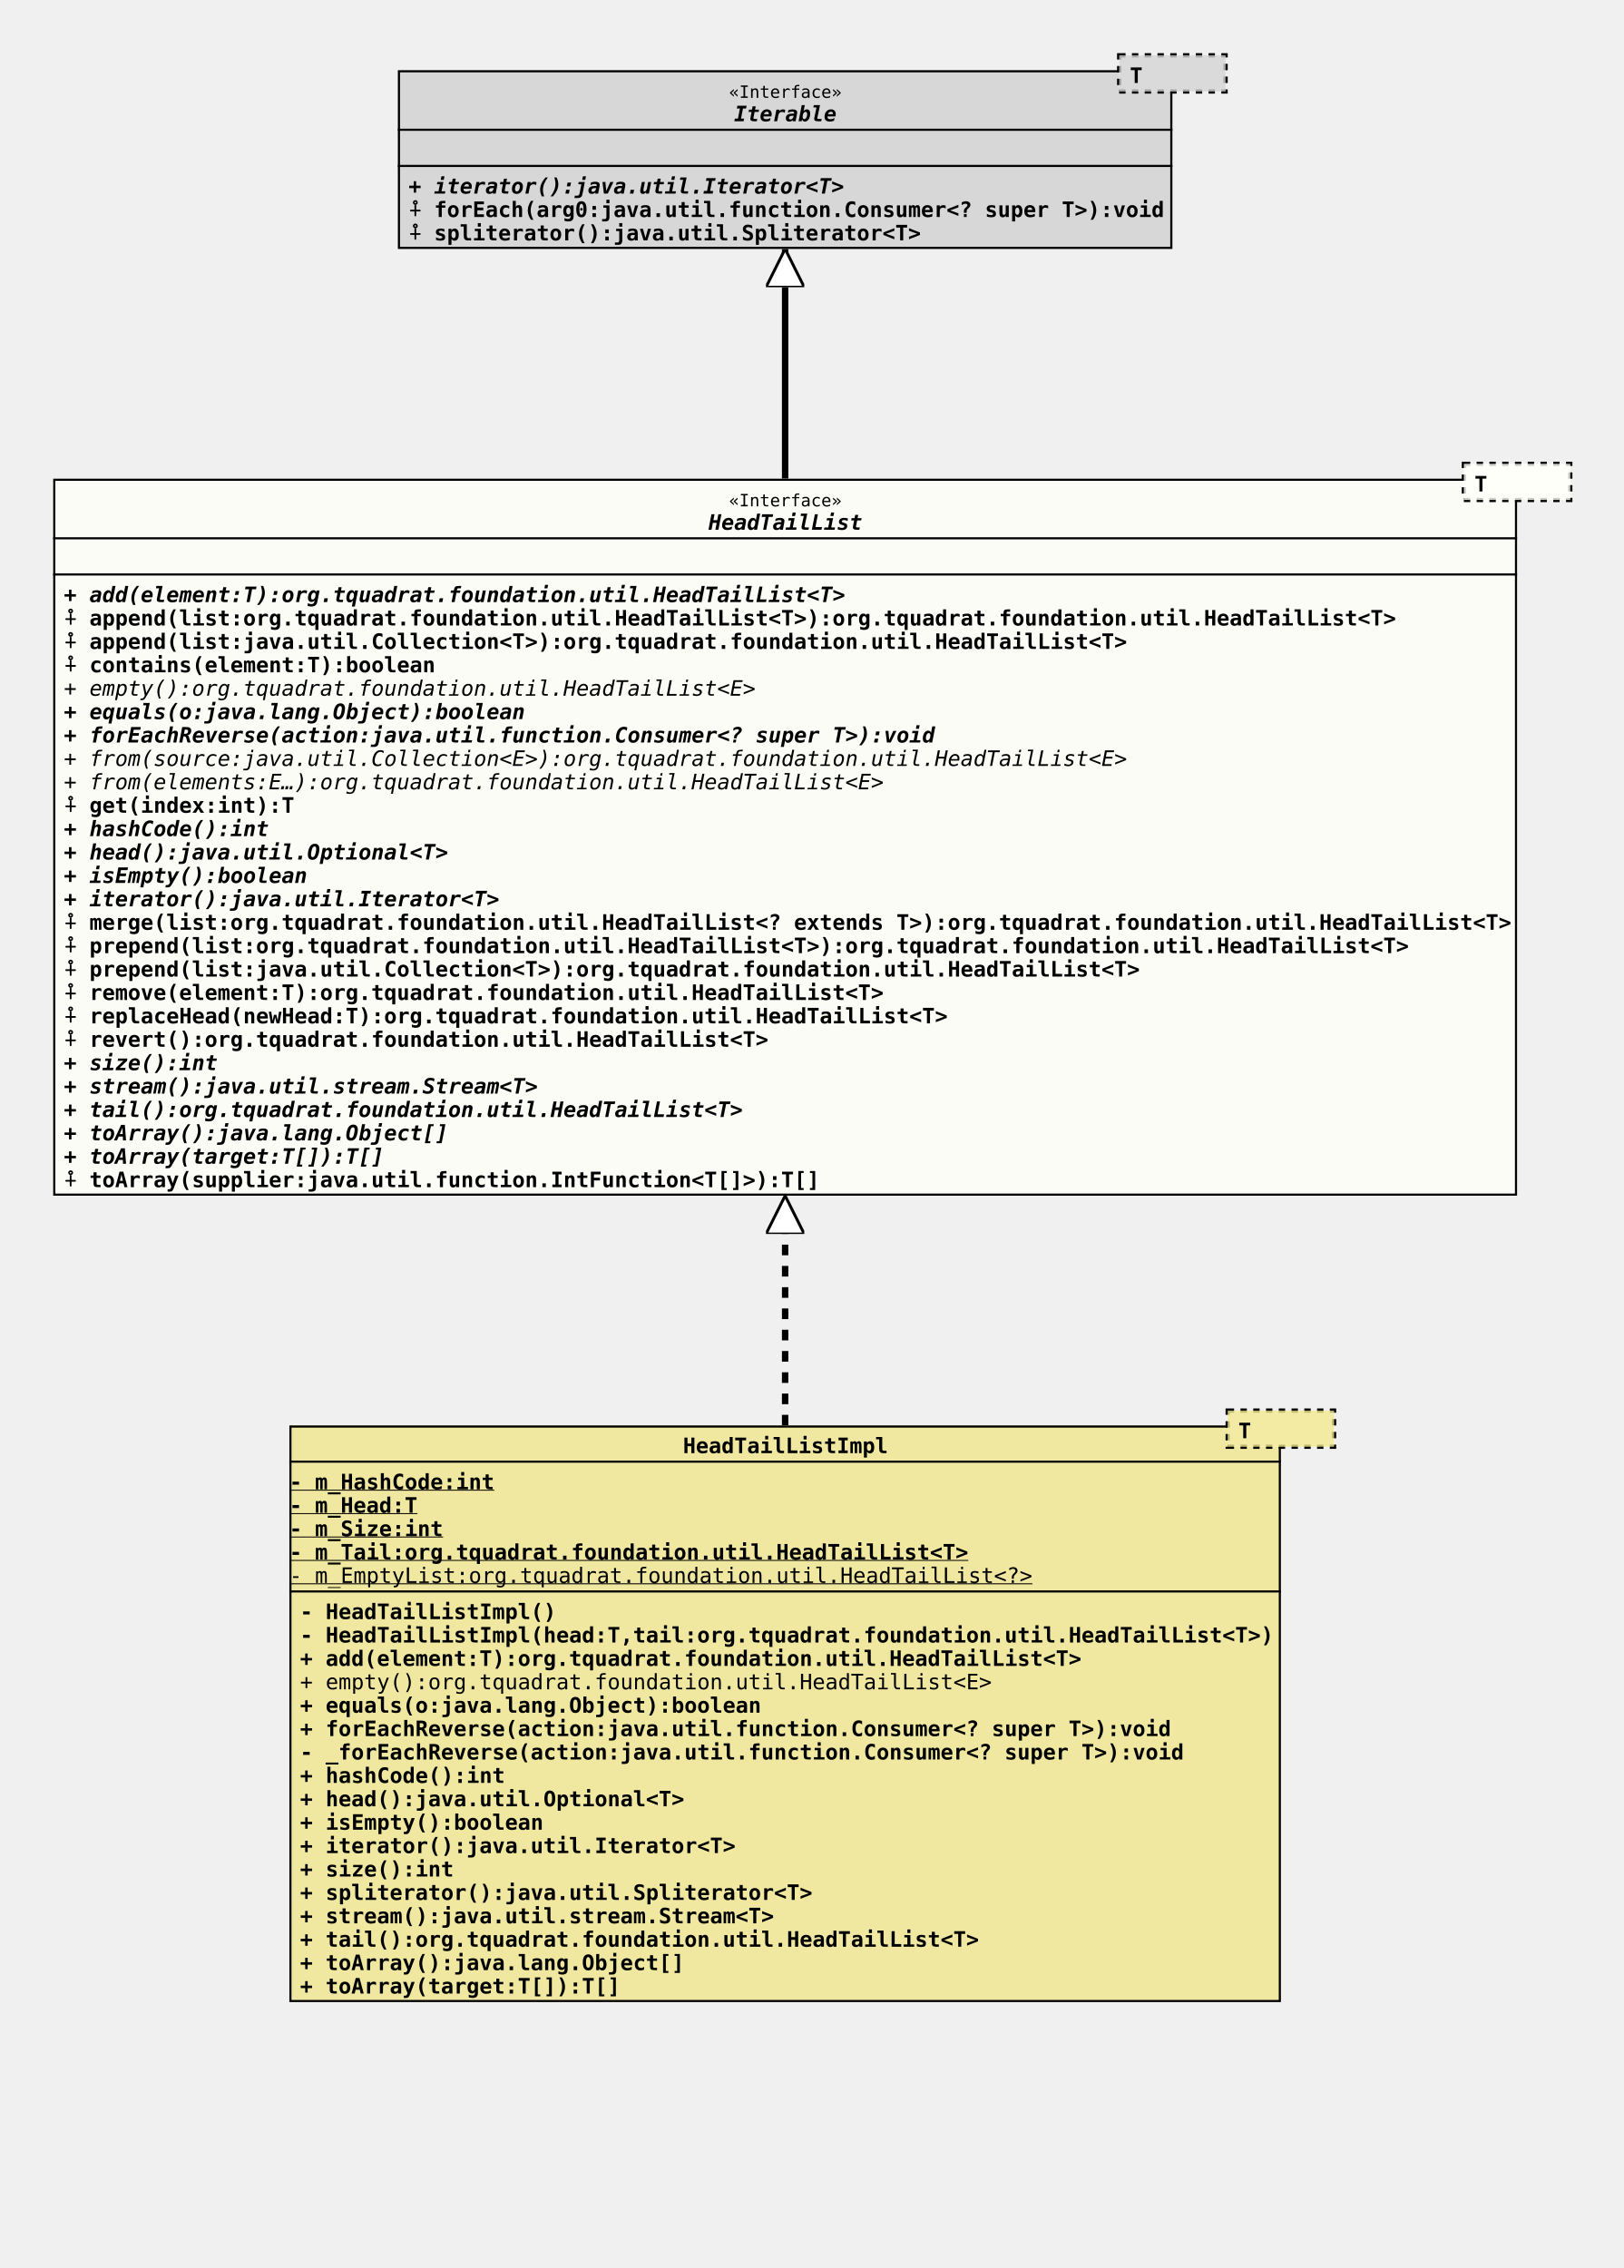
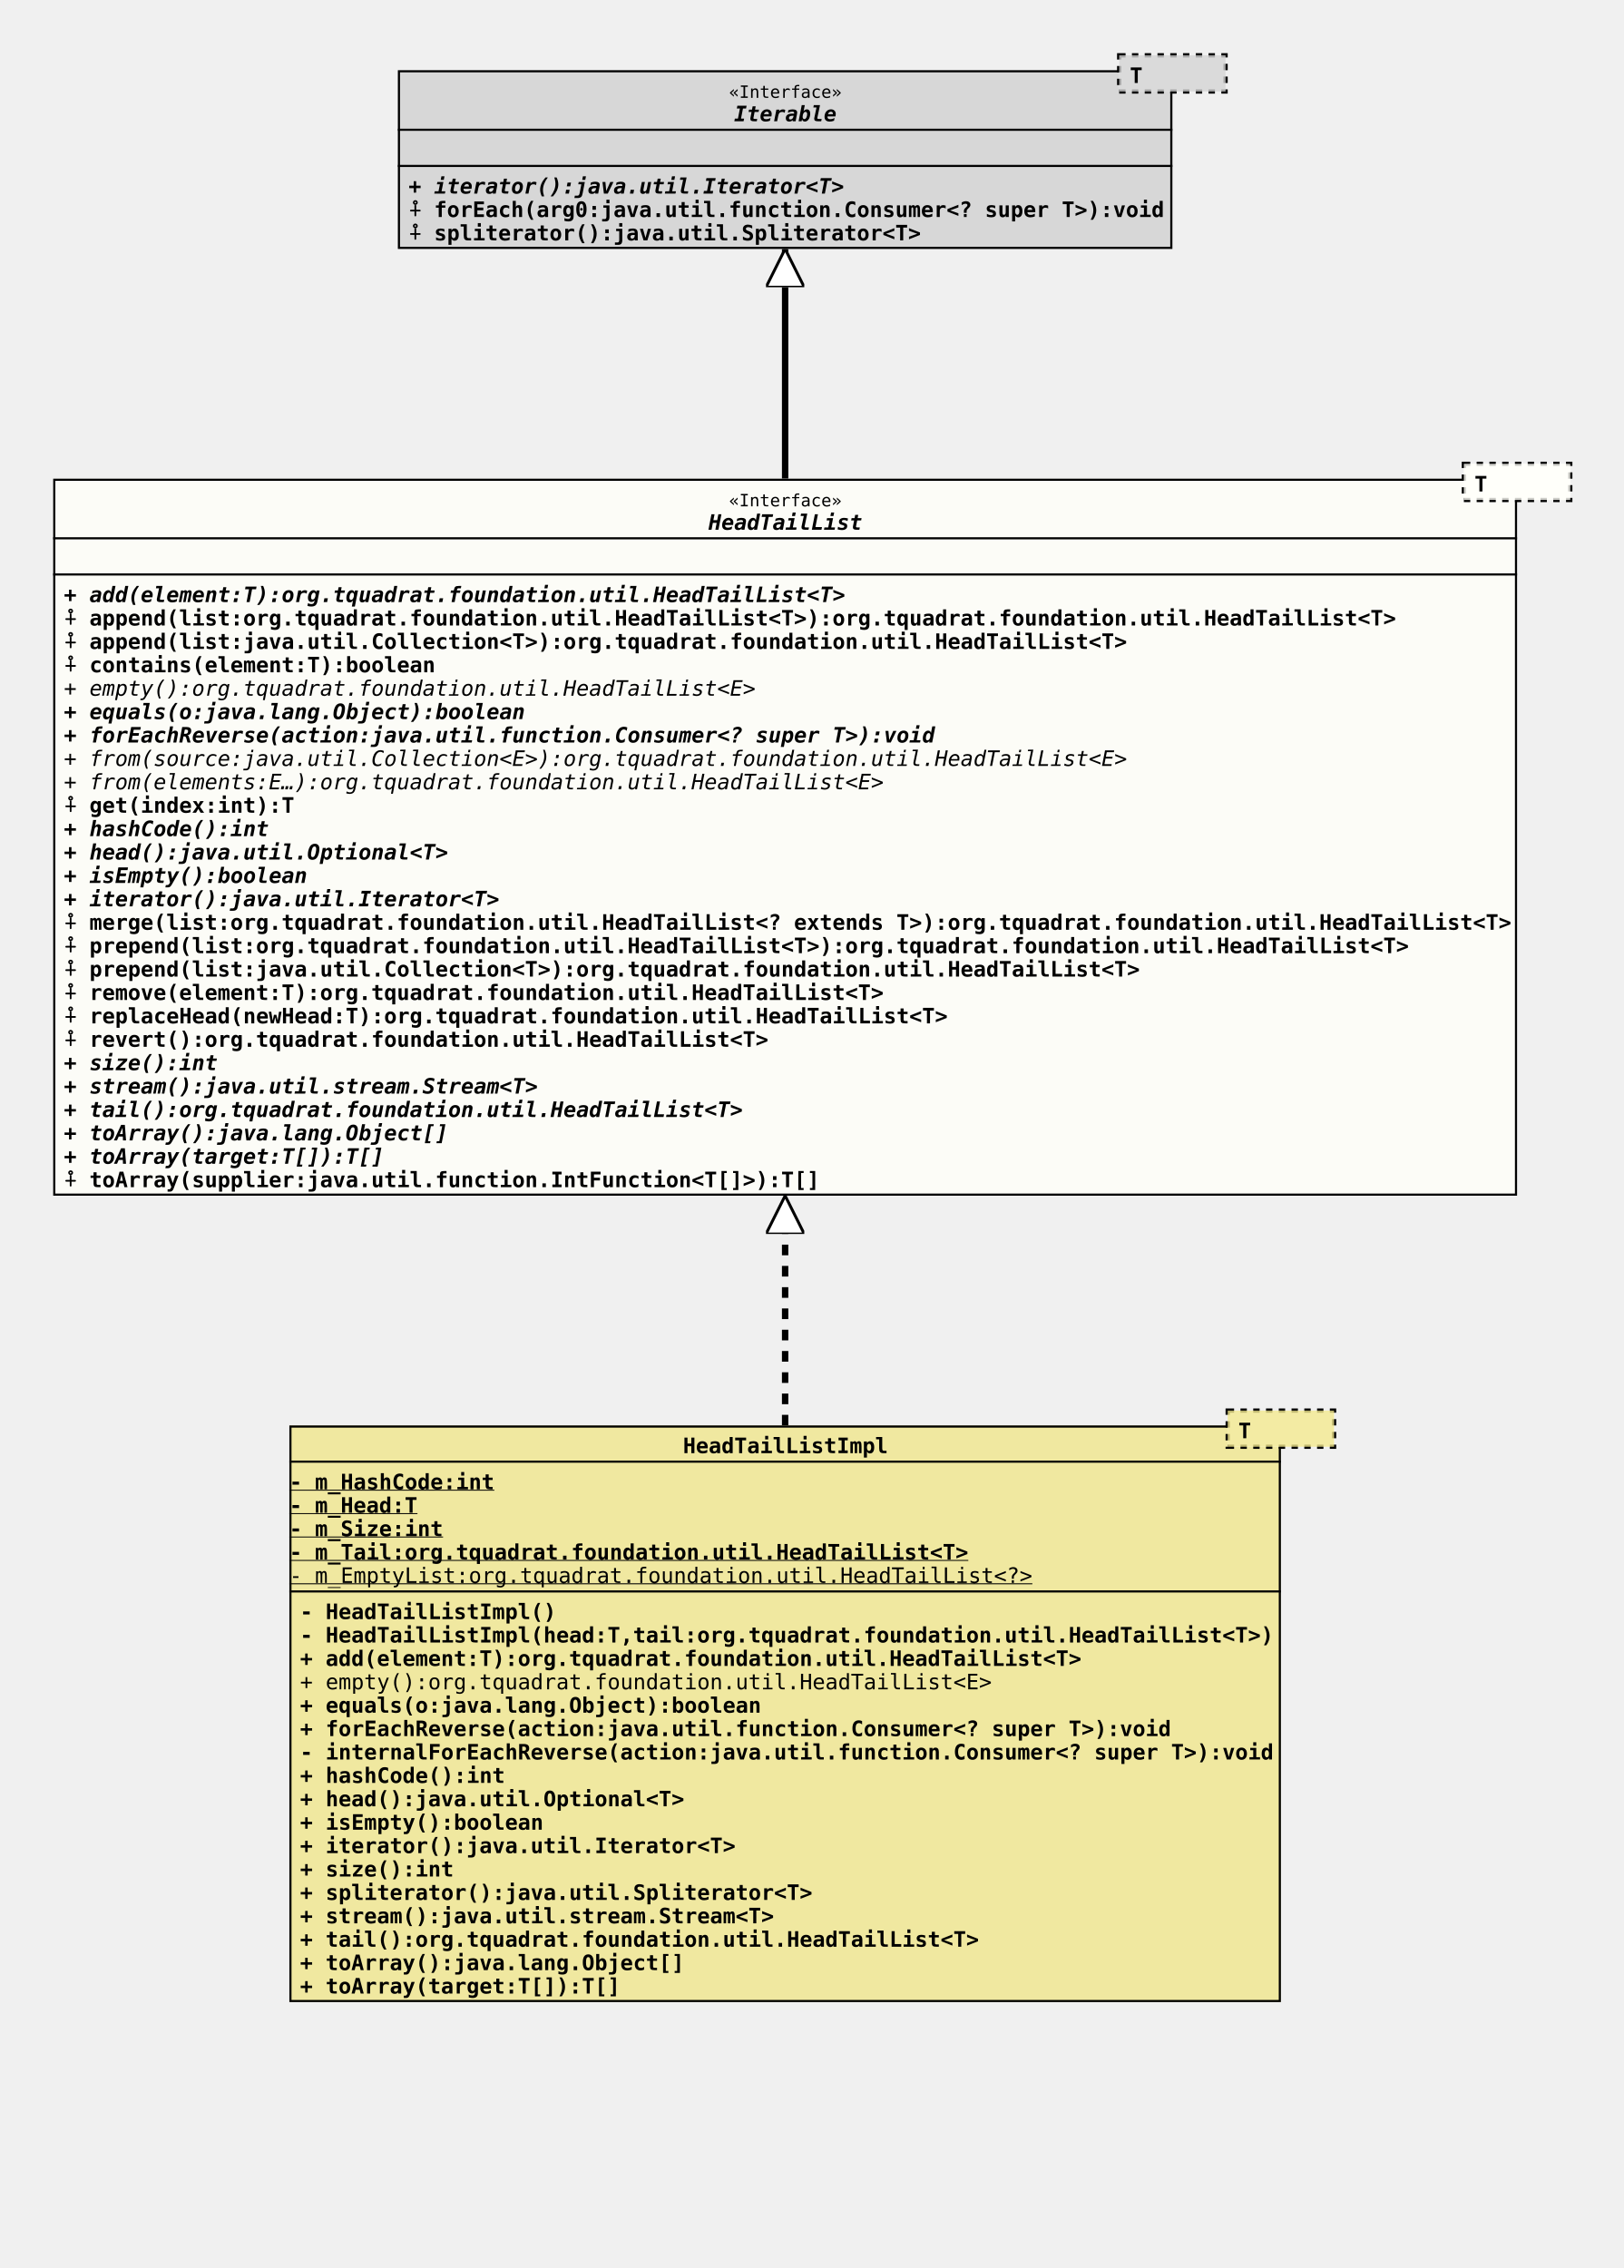
<svg xmlns="http://www.w3.org/2000/svg" xmlns:xlink="http://www.w3.org/1999/xlink" version="1.1" baseProfile="full" width="763.000" height="1066.000">
  <defs>
    <style>
            line
            {
              stroke: black;
            }
            line.separator
            {
              stroke:       black;
              stroke-width: 1;
            }
            marker
            {
              fill: white;
            }
            path
            {
              fill:   white;
              stroke: black;
            }
            path.implementation
            {
              fill:             none;
              stroke-dasharray: 5,5;
              stroke-width:     3;
            }
            path.inheritance
            {
              fill:         none;
              stroke-width: 3;
            }
            rect
            {
              fill:         none;
              stroke:       black;
              stroke-width: 2;
            }
            rect.externalClass
            {
              fill:         #D0D0D0;
              fill-opacity: 0.8;
            }
            rect.focusClass
            {
              fill:         #FFFFF9;
              fill-opacity: 0.8;
            }
            rect.otherClass
            {
              fill:         #F0E68C;
              fill-opacity: 0.8;
            }
            rect.template
            {
              fill:             #FFFFFF;
              fill-opacity:     1.0;
              stroke-dasharray: 3,3;
            }
            text
            {
              font-family: monospace;
              font-size:   10px;
              font-weight: bold;
            }
            text.abstract
            {
              font-style: italic;
            }
            text.final
            {
              text-decoration: underline;
            }
            text.static
            {
              font-weight: normal;
            }
            text.stereotype
            {
              font-size:   8px;
              font-weight: normal;
            }
            </style>
    <marker id="inheritance" viewBox="0,0,40,40" markerUnits="strokeWidth" refX="40" refY="20" markerWidth="6" markerHeight="6" orient="auto">
      <path d="M40,20 l-40,-20 v40 Z" fill="#ffffff" stroke="#000000" stroke-width="3" />
    </marker>
    <marker id="implementation" viewBox="0,0,40,40" markerUnits="strokeWidth" refX="40" refY="20" markerWidth="6" markerHeight="6" orient="auto">
      <path d="M40,20 l-40,-20 v40 Z" fill="#ffffff" stroke="#000000" stroke-width="3" />
    </marker>
    <clipPath id="ID000001">
      <rect class="focusClass" height="337.000" width="688.000" x="0.000" y="8.000" />
    </clipPath>
    <symbol id="org.tquadrat.foundation.util.HeadTailList">
      <g>
        <g class="focusClass" clip-path="url(#ID000001)">
          <rect x="0.000" y="8.000" width="688.000" height="337.000" class="focusClass" />
          <line x1="0.000" y1="36.000" x2="688.000" y2="36.000" class="separator" />
          <text x="317.600" y="21.000" class="stereotype">«Interface»</text>
          <text x="308.000" y="32.000" class="abstract">HeadTailList</text>
          <line x1="0.000" y1="53.000" x2="688.000" y2="53.000" class="separator" />
          <text x="5.000" y="49.000" />
          <text x="5.000" y="66.000" class="abstract">+ add(element:T):org.tquadrat.foundation.util.HeadTailList&lt;T&gt;</text>
          <text x="5.000" y="77.000">⨢ append(list:org.tquadrat.foundation.util.HeadTailList&lt;T&gt;):org.tquadrat.foundation.util.HeadTailList&lt;T&gt;</text>
          <text x="5.000" y="88.000">⨢ append(list:java.util.Collection&lt;T&gt;):org.tquadrat.foundation.util.HeadTailList&lt;T&gt;</text>
          <text x="5.000" y="99.000">⨢ contains(element:T):boolean</text>
          <text x="5.000" y="110.000" class="abstract static">+ empty():org.tquadrat.foundation.util.HeadTailList&lt;E&gt;</text>
          <text x="5.000" y="121.000" class="abstract">+ equals(o:java.lang.Object):boolean</text>
          <text x="5.000" y="132.000" class="abstract">+ forEachReverse(action:java.util.function.Consumer&lt;? super T&gt;):void</text>
          <text x="5.000" y="143.000" class="abstract static">+ from(source:java.util.Collection&lt;E&gt;):org.tquadrat.foundation.util.HeadTailList&lt;E&gt;</text>
          <text x="5.000" y="154.000" class="abstract static">+ from(elements:E…):org.tquadrat.foundation.util.HeadTailList&lt;E&gt;</text>
          <text x="5.000" y="165.000">⨢ get(index:int):T</text>
          <text x="5.000" y="176.000" class="abstract">+ hashCode():int</text>
          <text x="5.000" y="187.000" class="abstract">+ head():java.util.Optional&lt;T&gt;</text>
          <text x="5.000" y="198.000" class="abstract">+ isEmpty():boolean</text>
          <text x="5.000" y="209.000" class="abstract">+ iterator():java.util.Iterator&lt;T&gt;</text>
          <text x="5.000" y="220.000">⨢ merge(list:org.tquadrat.foundation.util.HeadTailList&lt;? extends T&gt;):org.tquadrat.foundation.util.HeadTailList&lt;T&gt;</text>
          <text x="5.000" y="231.000">⨢ prepend(list:org.tquadrat.foundation.util.HeadTailList&lt;T&gt;):org.tquadrat.foundation.util.HeadTailList&lt;T&gt;</text>
          <text x="5.000" y="242.000">⨢ prepend(list:java.util.Collection&lt;T&gt;):org.tquadrat.foundation.util.HeadTailList&lt;T&gt;</text>
          <text x="5.000" y="253.000">⨢ remove(element:T):org.tquadrat.foundation.util.HeadTailList&lt;T&gt;</text>
          <text x="5.000" y="264.000">⨢ replaceHead(newHead:T):org.tquadrat.foundation.util.HeadTailList&lt;T&gt;</text>
          <text x="5.000" y="275.000">⨢ revert():org.tquadrat.foundation.util.HeadTailList&lt;T&gt;</text>
          <text x="5.000" y="286.000" class="abstract">+ size():int</text>
          <text x="5.000" y="297.000" class="abstract">+ stream():java.util.stream.Stream&lt;T&gt;</text>
          <text x="5.000" y="308.000" class="abstract">+ tail():org.tquadrat.foundation.util.HeadTailList&lt;T&gt;</text>
          <text x="5.000" y="319.000" class="abstract">+ toArray():java.lang.Object[]</text>
          <text x="5.000" y="330.000" class="abstract">+ toArray(target:T[]):T[]</text>
          <text x="5.000" y="341.000">⨢ toArray(supplier:java.util.function.IntFunction&lt;T[]&gt;):T[]</text>
        </g>
        <g transform="translate(663.000 0.000)">
          <rect x="0.000" y="1.000" width="50.000" height="17.000" class="template" />
          <rect x="0.000" y="1.000" width="50.000" height="17.000" class="focusClass" stroke="none" stroke-opacity="0.0" />
          <text x="5.000" y="14.000">T</text>
        </g>
      </g>
    </symbol>
    <clipPath id="ID000002">
      <rect class="otherClass" height="271.000" width="466.000" x="0.000" y="8.000" />
    </clipPath>
    <symbol id="org.tquadrat.foundation.util.internal.HeadTailListImpl">
      <g>
        <g clip-path="url(#ID000002)">
          <rect x="0.000" y="8.000" width="466.000" height="271.000" class="otherClass" />
          <line x1="0.000" y1="25.000" x2="466.000" y2="25.000" class="separator" />
          <text x="185.000" y="21.000">HeadTailListImpl</text>
          <line x1="0.000" y1="86.000" x2="466.000" y2="86.000" class="separator" />
          <text y="38.000" class="final">- m_HashCode:int</text>
          <text y="49.000" class="final">- m_Head:T</text>
          <text y="60.000" class="final">- m_Size:int</text>
          <text y="71.000" class="final">- m_Tail:org.tquadrat.foundation.util.HeadTailList&lt;T&gt;</text>
          <text y="82.000" class="static final">- m_EmptyList:org.tquadrat.foundation.util.HeadTailList&lt;?&gt;</text>
          <text x="5.000" y="99.000">- HeadTailListImpl()</text>
          <text x="5.000" y="110.000">- HeadTailListImpl(head:T,tail:org.tquadrat.foundation.util.HeadTailList&lt;T&gt;)</text>
          <text x="5.000" y="121.000">+ add(element:T):org.tquadrat.foundation.util.HeadTailList&lt;T&gt;</text>
          <text x="5.000" y="132.000" class="static">+ empty():org.tquadrat.foundation.util.HeadTailList&lt;E&gt;</text>
          <text x="5.000" y="143.000">+ equals(o:java.lang.Object):boolean</text>
          <text x="5.000" y="154.000">+ forEachReverse(action:java.util.function.Consumer&lt;? super T&gt;):void</text>
-           <text x="5.000" y="165.000">- _forEachReverse(action:java.util.function.Consumer&lt;? super T&gt;):void</text>
+           <text x="5.000" y="165.000">- internalForEachReverse(action:java.util.function.Consumer&lt;? super T&gt;):void</text>
          <text x="5.000" y="176.000">+ hashCode():int</text>
          <text x="5.000" y="187.000">+ head():java.util.Optional&lt;T&gt;</text>
          <text x="5.000" y="198.000">+ isEmpty():boolean</text>
          <text x="5.000" y="209.000">+ iterator():java.util.Iterator&lt;T&gt;</text>
          <text x="5.000" y="220.000">+ size():int</text>
          <text x="5.000" y="231.000">+ spliterator():java.util.Spliterator&lt;T&gt;</text>
          <text x="5.000" y="242.000">+ stream():java.util.stream.Stream&lt;T&gt;</text>
          <text x="5.000" y="253.000">+ tail():org.tquadrat.foundation.util.HeadTailList&lt;T&gt;</text>
          <text x="5.000" y="264.000">+ toArray():java.lang.Object[]</text>
          <text x="5.000" y="275.000">+ toArray(target:T[]):T[]</text>
        </g>
        <g transform="translate(441.000 0.000)">
          <rect x="0.000" y="1.000" width="50.000" height="17.000" class="template" />
          <rect x="0.000" y="1.000" width="50.000" height="17.000" class="otherClass" stroke="none" stroke-opacity="0.0" />
          <text x="5.000" y="14.000">T</text>
        </g>
      </g>
    </symbol>
    <clipPath id="ID000003">
      <rect class="externalClass" height="84.000" width="364.000" x="0.000" y="8.000" />
    </clipPath>
    <symbol id="java.lang.Iterable">
      <g>
        <g clip-path="url(#ID000003)">
          <rect x="0.000" y="8.000" width="364.000" height="84.000" class="externalClass" />
          <line x1="0.000" y1="36.000" x2="364.000" y2="36.000" class="separator" />
          <text x="155.600" y="21.000" class="stereotype">«Interface»</text>
          <text x="158.000" y="32.000" class="abstract">Iterable</text>
          <line x1="0.000" y1="53.000" x2="364.000" y2="53.000" class="separator" />
          <text x="5.000" y="49.000" />
          <text x="5.000" y="66.000" class="abstract">+ iterator():java.util.Iterator&lt;T&gt;</text>
          <text x="5.000" y="77.000">⨢ forEach(arg0:java.util.function.Consumer&lt;? super T&gt;):void</text>
          <text x="5.000" y="88.000">⨢ spliterator():java.util.Spliterator&lt;T&gt;</text>
        </g>
        <g transform="translate(339.000 0.000)">
          <rect x="0.000" y="1.000" width="50.000" height="17.000" class="template" />
          <rect x="0.000" y="1.000" width="50.000" height="17.000" class="externalClass" stroke="none" stroke-opacity="0.0" />
          <text x="5.000" y="14.000">T</text>
        </g>
      </g>
    </symbol>
  </defs>
  <path class="implementation" d="M369.000,670.000 L369.000,562.000" marker-end="url(#implementation)" />
  <path class="inheritance" d="M369.000,225.000 L369.000,117.000" marker-end="url(#inheritance)" />
  <use x="187.000" y="25.000" xlink:href="#java.lang.Iterable" />
  <use x="25.000" y="217.000" xlink:href="#org.tquadrat.foundation.util.HeadTailList" />
  <use x="136.000" y="662.000" xlink:href="#org.tquadrat.foundation.util.internal.HeadTailListImpl" />
</svg>
